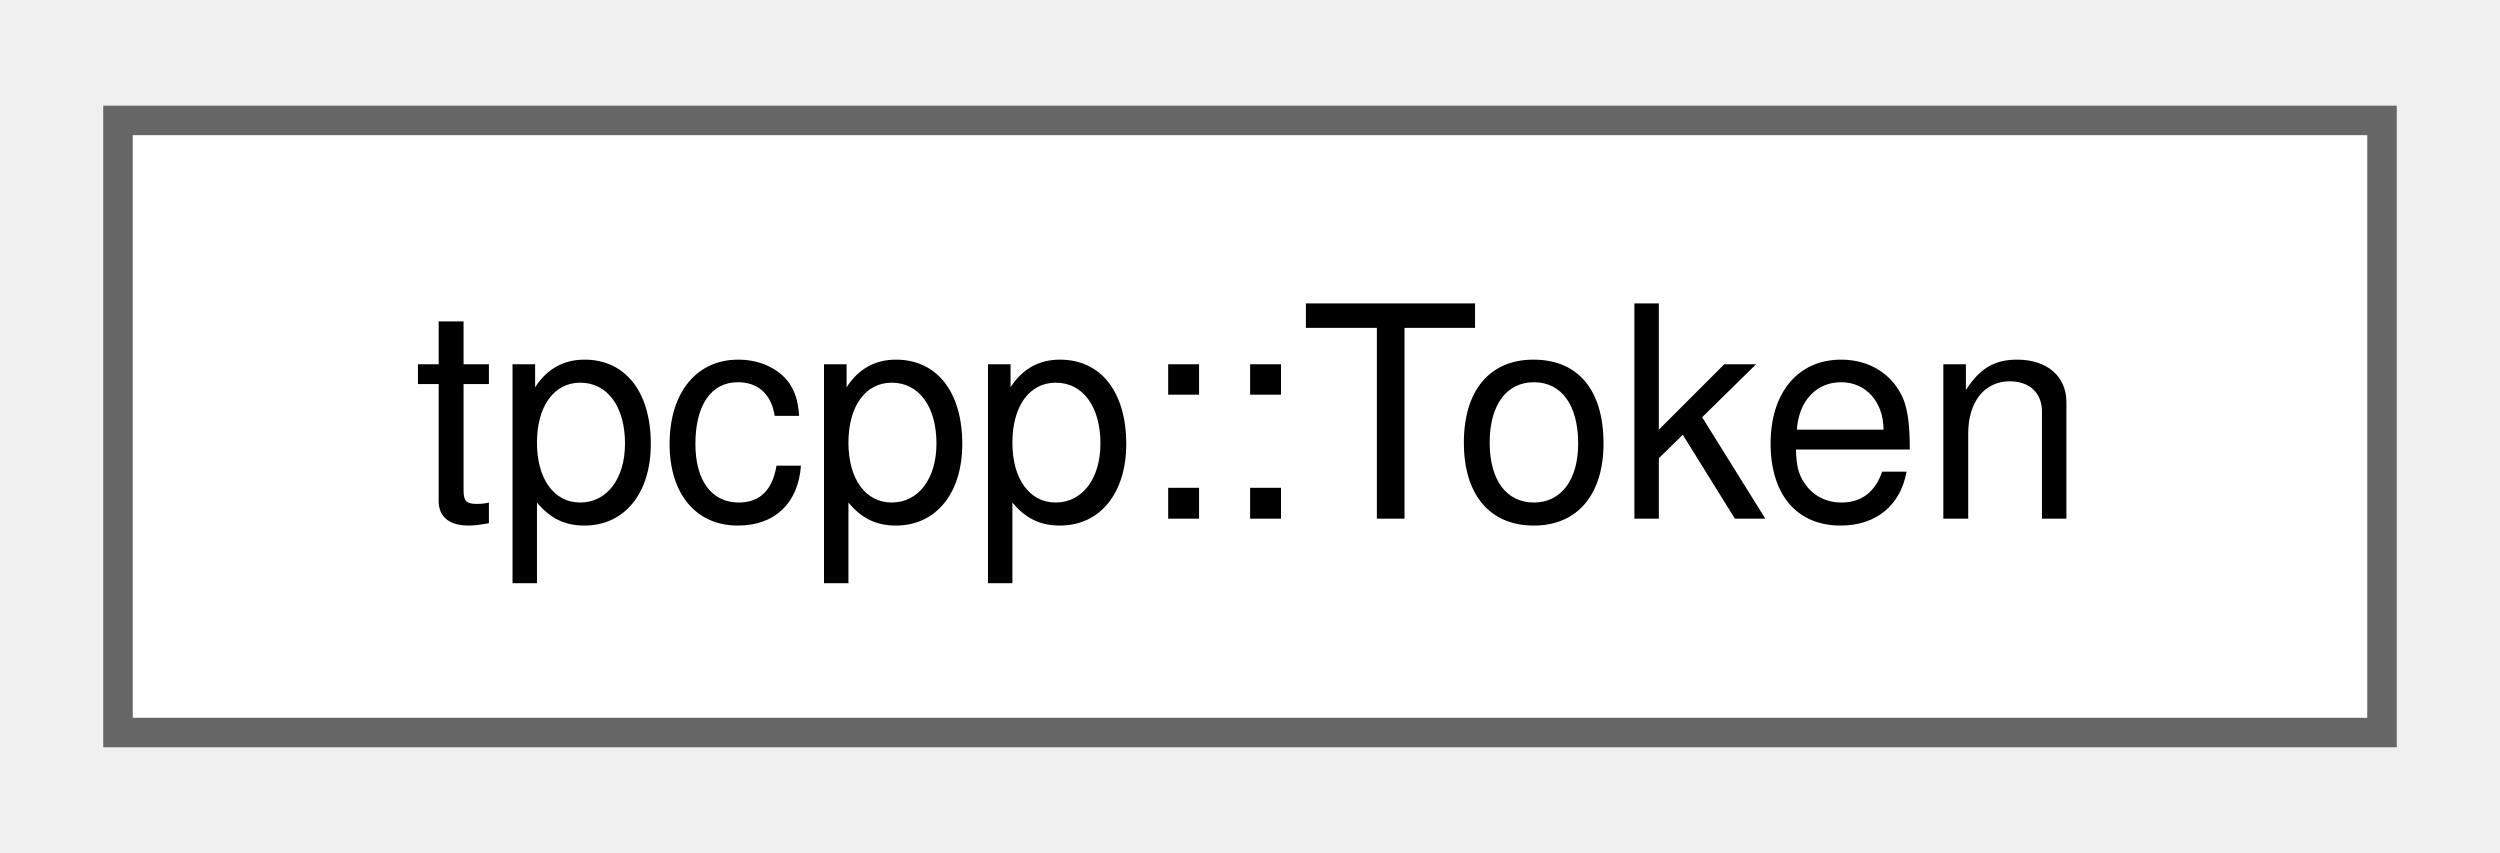
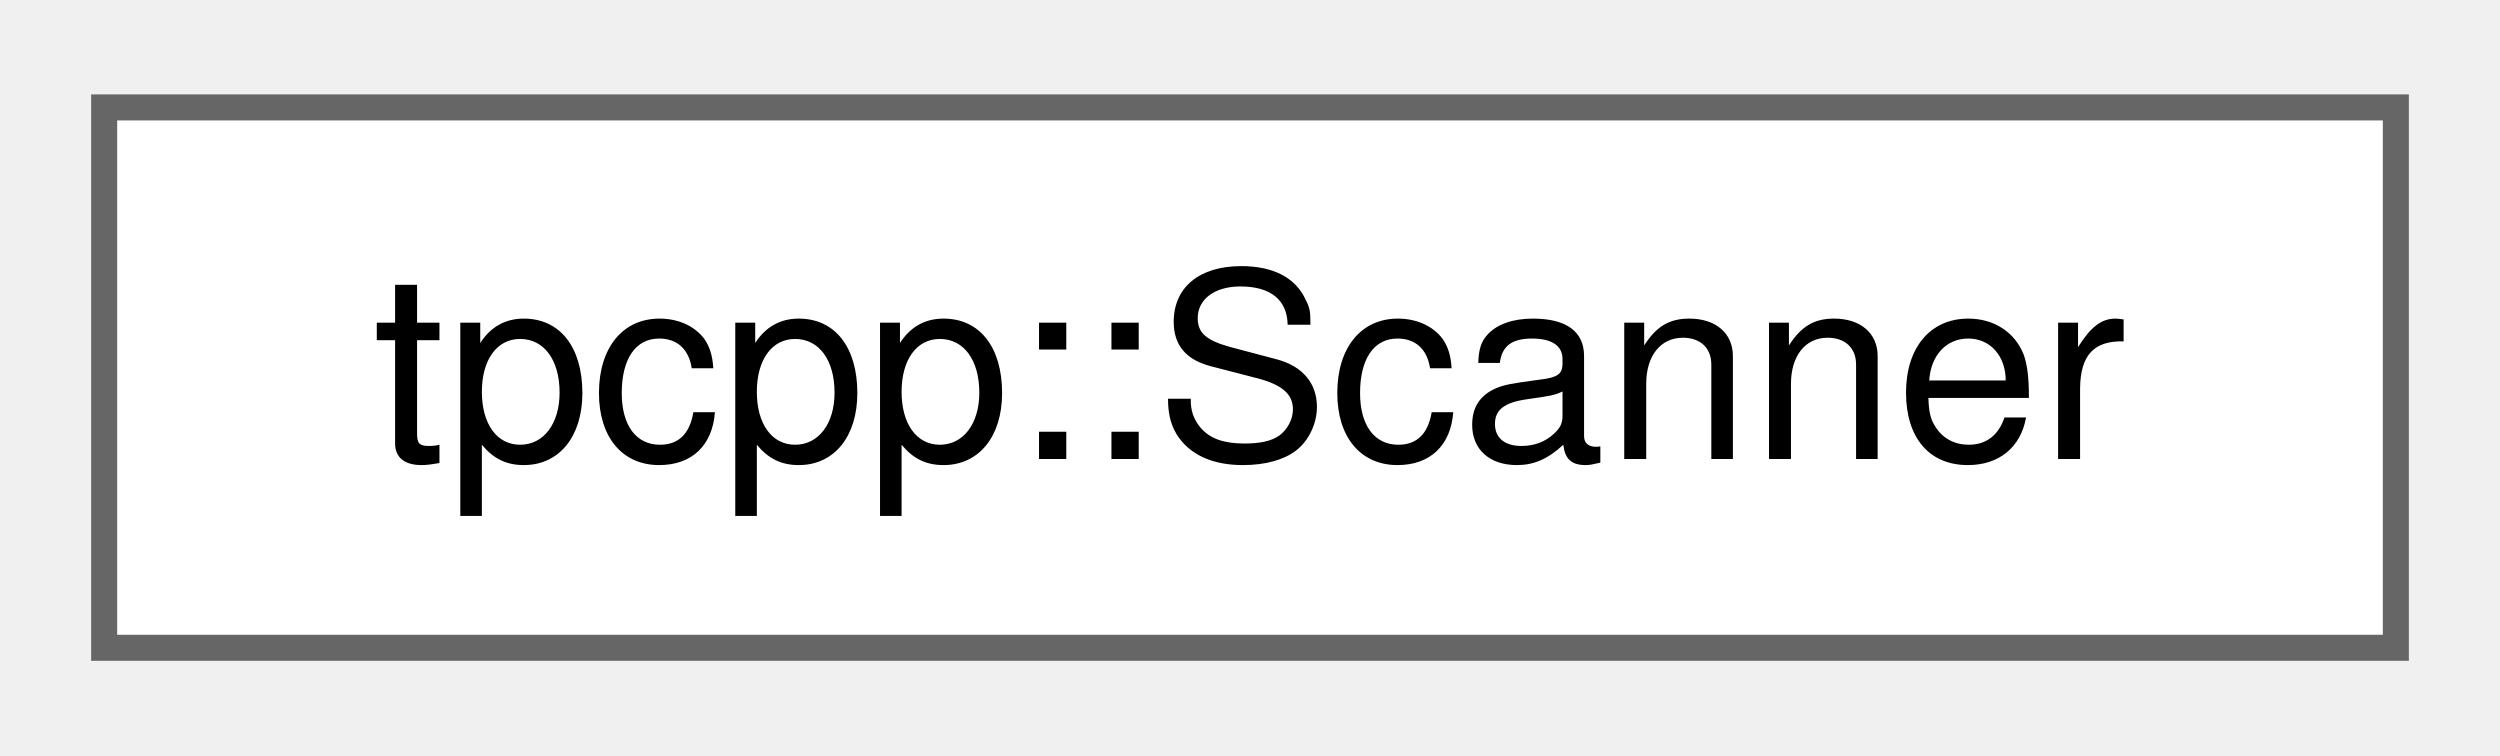
- <svg xmlns="http://www.w3.org/2000/svg" xmlns:xlink="http://www.w3.org/1999/xlink" width="85pt" height="29pt" viewBox="0.00 0.00 84.75 28.75">
+ <svg xmlns="http://www.w3.org/2000/svg" xmlns:xlink="http://www.w3.org/1999/xlink" width="96pt" height="29pt" viewBox="0.00 0.00 96.00 28.75">
  <g id="graph0" class="graph" transform="scale(1 1) rotate(0) translate(4 24.75)">
    <g id="Node000000" class="node">
      <g id="a_Node000000">
-         <a xlink:href="structtpcpp_1_1Token.html" target="_top" xlink:title="a single unit of source code, as produced by the Scanner.">
-           <polygon fill="white" stroke="#666666" points="76.75,-20.75 0,-20.75 0,0 76.75,0 76.75,-20.75" />
-           <text text-anchor="middle" x="38.38" y="-7.25" font-family="Helvetica,sans-Serif" font-size="10.00">tpcpp::Token</text>
+         <a xlink:href="classtpcpp_1_1Scanner.html" target="_top" xlink:title="The tpcpp scanner/lexer.">
+           <polygon fill="white" stroke="#666666" points="88,-20.75 0,-20.75 0,0 88,0 88,-20.75" />
+           <text text-anchor="middle" x="44" y="-7.25" font-family="Helvetica,sans-Serif" font-size="10.00">tpcpp::Scanner</text>
        </a>
      </g>
    </g>
  </g>
</svg>
